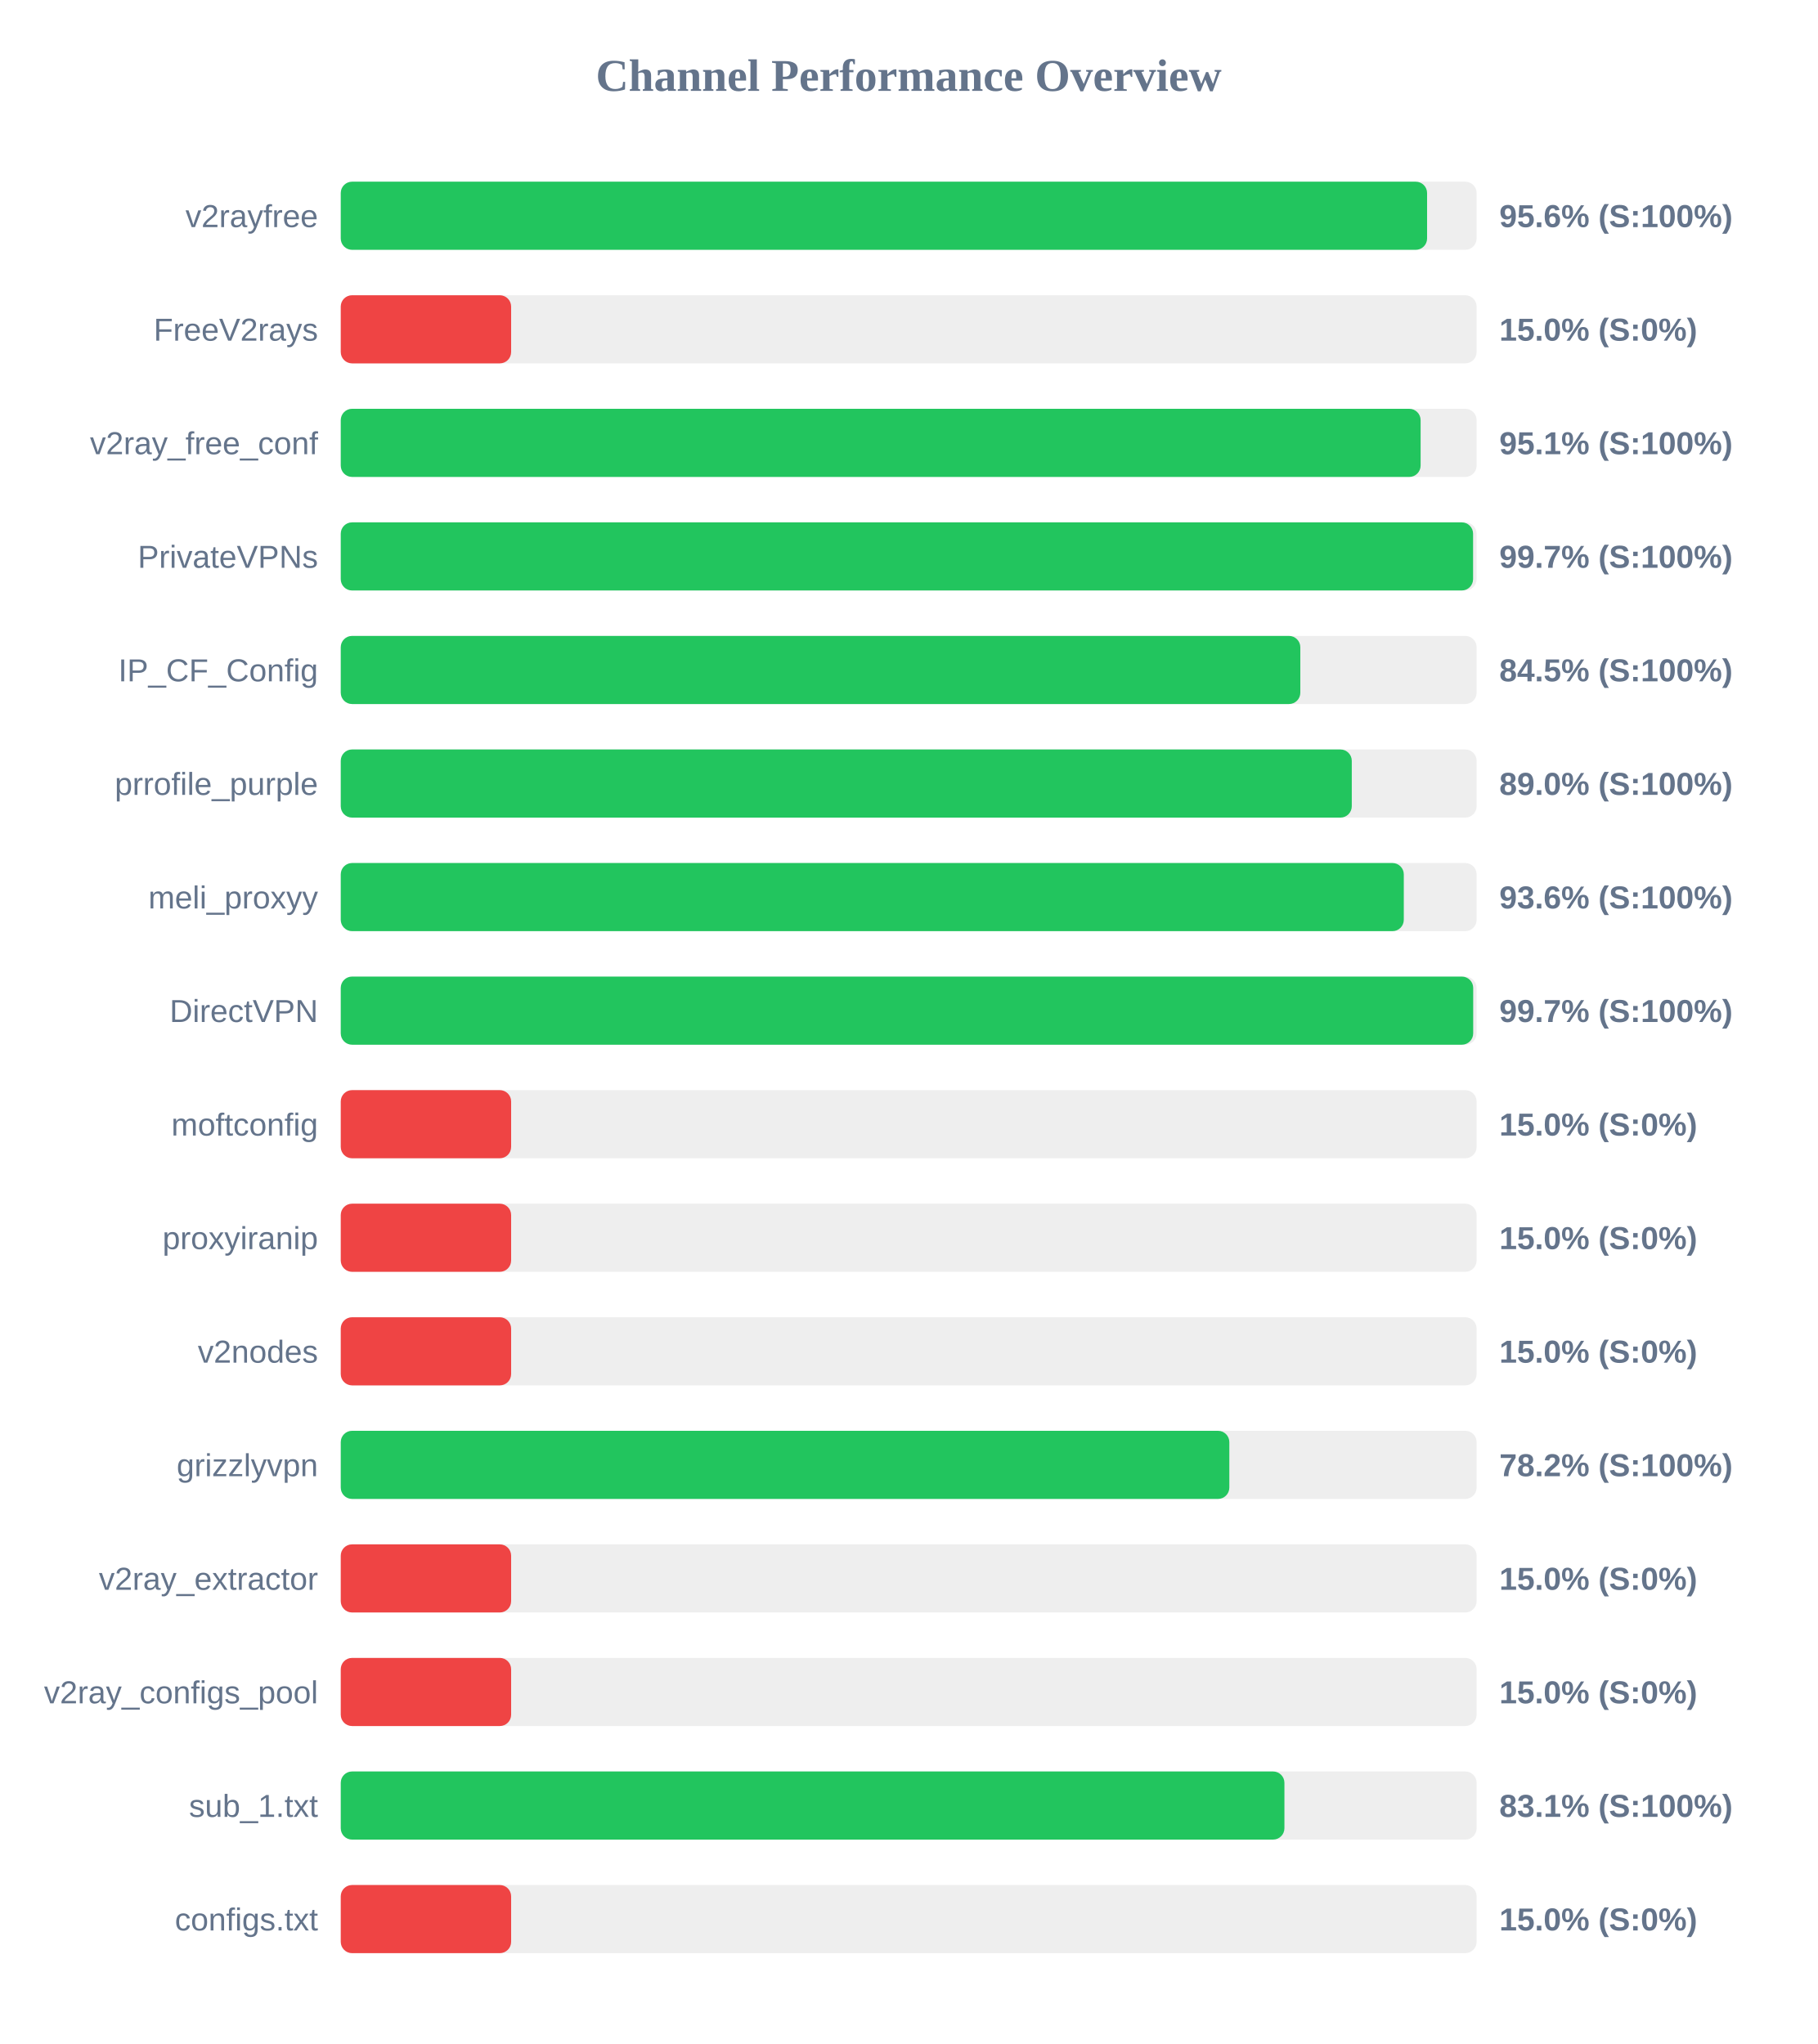
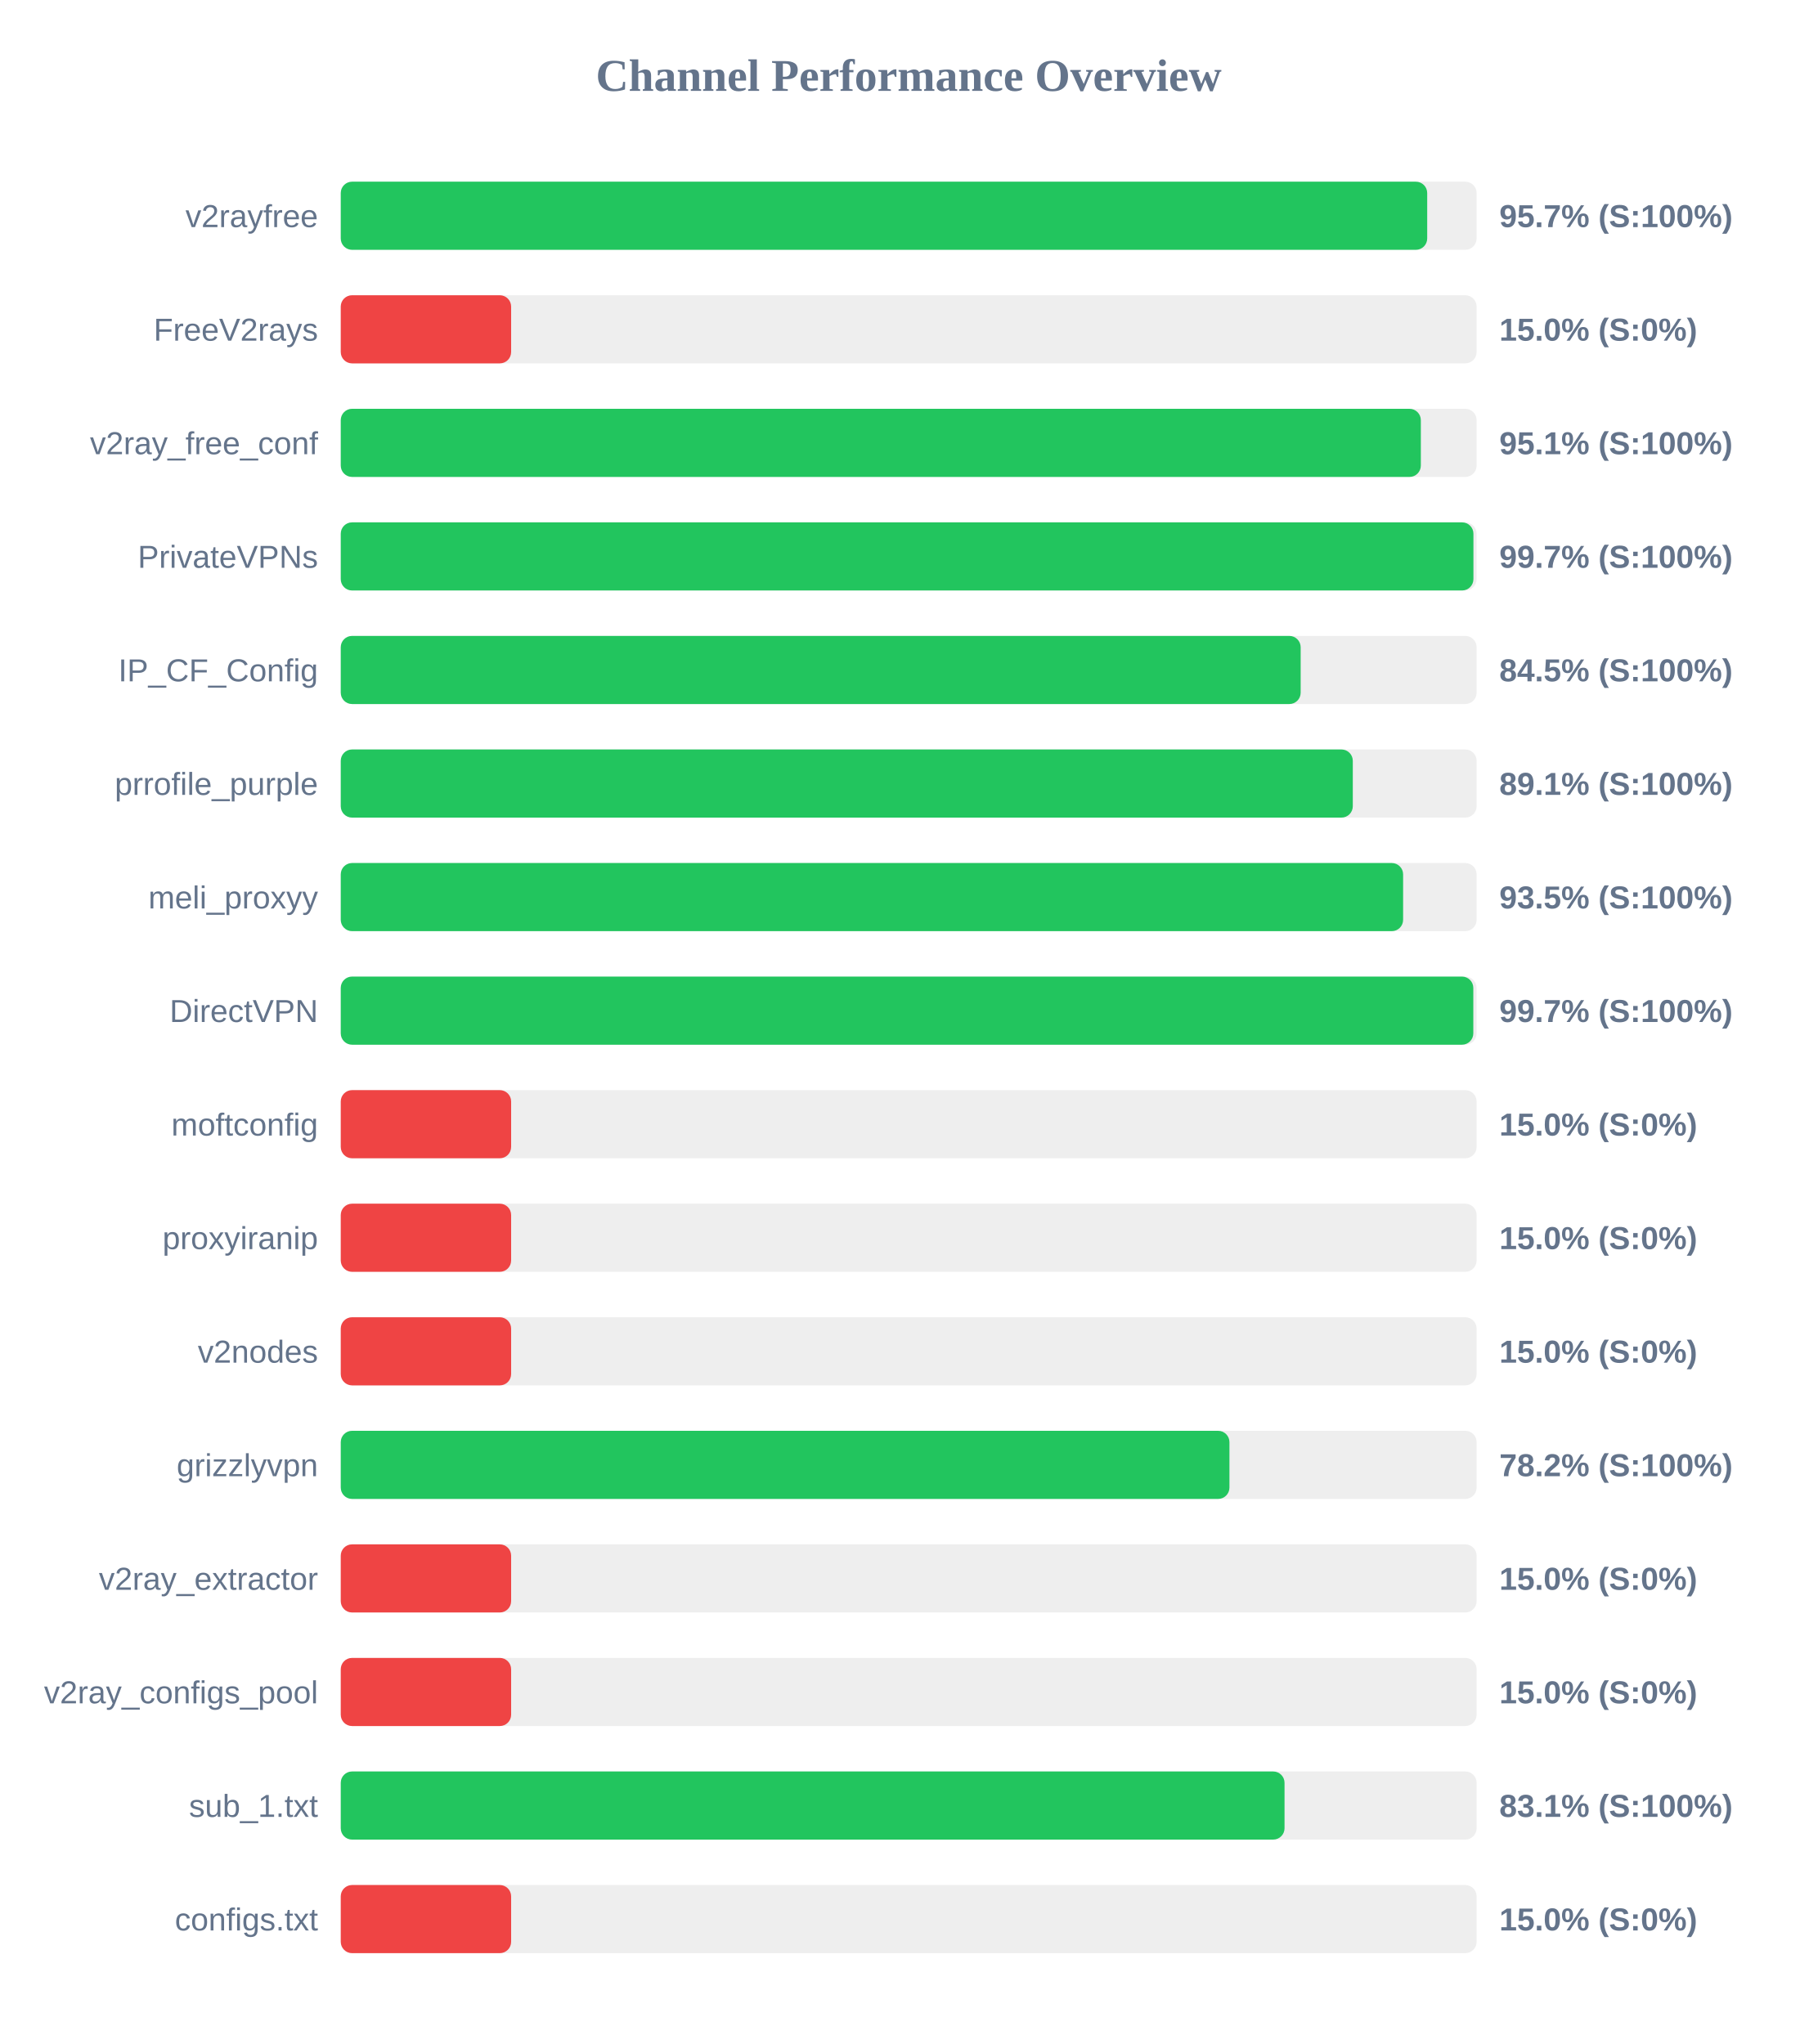
<svg xmlns="http://www.w3.org/2000/svg" width="800" height="900" version="1.1">
  <style>
        .row { font: 14px Arial; fill: #64748b; }
        .score { font: bold 14px Arial; fill: #64748b; }
    </style>
  <text x="400" y="40" text-anchor="middle" font-size="20px" font-weight="bold" fill="#64748b">Channel Performance Overview</text>
  <rect x="150" y="80" width="500" height="30" fill="#eee" rx="5" />
-   <rect x="150" y="80" width="478.2" height="30" fill="#22c55e" rx="5" />
+   <rect x="150" y="80" width="478.25" height="30" fill="#22c55e" rx="5" />
  <text x="140" y="100" text-anchor="end" class="row">v2rayfree</text>
-   <text x="660" y="100" text-anchor="start" class="score">95.6% (S:100%)</text>
+   <text x="660" y="100" text-anchor="start" class="score">95.7% (S:100%)</text>
  <rect x="150" y="130" width="500" height="30" fill="#eee" rx="5" />
  <rect x="150" y="130" width="75.0" height="30" fill="#ef4444" rx="5" />
  <text x="140" y="150" text-anchor="end" class="row">FreeV2rays</text>
  <text x="660" y="150" text-anchor="start" class="score">15.0% (S:0%)</text>
  <rect x="150" y="180" width="500" height="30" fill="#eee" rx="5" />
-   <rect x="150" y="180" width="475.35" height="30" fill="#22c55e" rx="5" />
+   <rect x="150" y="180" width="475.45" height="30" fill="#22c55e" rx="5" />
  <text x="140" y="200" text-anchor="end" class="row">v2ray_free_conf</text>
  <text x="660" y="200" text-anchor="start" class="score">95.1% (S:100%)</text>
  <rect x="150" y="230" width="500" height="30" fill="#eee" rx="5" />
-   <rect x="150" y="230" width="498.45" height="30" fill="#22c55e" rx="5" />
+   <rect x="150" y="230" width="498.6" height="30" fill="#22c55e" rx="5" />
  <text x="140" y="250" text-anchor="end" class="row">PrivateVPNs</text>
  <text x="660" y="250" text-anchor="start" class="score">99.7% (S:100%)</text>
  <rect x="150" y="280" width="500" height="30" fill="#eee" rx="5" />
-   <rect x="150" y="280" width="422.4" height="30" fill="#22c55e" rx="5" />
+   <rect x="150" y="280" width="422.55" height="30" fill="#22c55e" rx="5" />
  <text x="140" y="300" text-anchor="end" class="row">IP_CF_Config</text>
  <text x="660" y="300" text-anchor="start" class="score">84.5% (S:100%)</text>
  <rect x="150" y="330" width="500" height="30" fill="#eee" rx="5" />
-   <rect x="150" y="330" width="445.05" height="30" fill="#22c55e" rx="5" />
+   <rect x="150" y="330" width="445.5" height="30" fill="#22c55e" rx="5" />
  <text x="140" y="350" text-anchor="end" class="row">prrofile_purple</text>
-   <text x="660" y="350" text-anchor="start" class="score">89.0% (S:100%)</text>
+   <text x="660" y="350" text-anchor="start" class="score">89.1% (S:100%)</text>
  <rect x="150" y="380" width="500" height="30" fill="#eee" rx="5" />
-   <rect x="150" y="380" width="467.95" height="30" fill="#22c55e" rx="5" />
+   <rect x="150" y="380" width="467.65" height="30" fill="#22c55e" rx="5" />
  <text x="140" y="400" text-anchor="end" class="row">meli_proxyy</text>
-   <text x="660" y="400" text-anchor="start" class="score">93.6% (S:100%)</text>
+   <text x="660" y="400" text-anchor="start" class="score">93.5% (S:100%)</text>
  <rect x="150" y="430" width="500" height="30" fill="#eee" rx="5" />
-   <rect x="150" y="430" width="498.5" height="30" fill="#22c55e" rx="5" />
+   <rect x="150" y="430" width="498.55" height="30" fill="#22c55e" rx="5" />
  <text x="140" y="450" text-anchor="end" class="row">DirectVPN</text>
  <text x="660" y="450" text-anchor="start" class="score">99.7% (S:100%)</text>
  <rect x="150" y="480" width="500" height="30" fill="#eee" rx="5" />
  <rect x="150" y="480" width="75.0" height="30" fill="#ef4444" rx="5" />
  <text x="140" y="500" text-anchor="end" class="row">moftconfig</text>
  <text x="660" y="500" text-anchor="start" class="score">15.0% (S:0%)</text>
  <rect x="150" y="530" width="500" height="30" fill="#eee" rx="5" />
  <rect x="150" y="530" width="75.0" height="30" fill="#ef4444" rx="5" />
  <text x="140" y="550" text-anchor="end" class="row">proxyiranip</text>
  <text x="660" y="550" text-anchor="start" class="score">15.0% (S:0%)</text>
  <rect x="150" y="580" width="500" height="30" fill="#eee" rx="5" />
  <rect x="150" y="580" width="75.0" height="30" fill="#ef4444" rx="5" />
  <text x="140" y="600" text-anchor="end" class="row">v2nodes</text>
  <text x="660" y="600" text-anchor="start" class="score">15.0% (S:0%)</text>
  <rect x="150" y="630" width="500" height="30" fill="#eee" rx="5" />
-   <rect x="150" y="630" width="391.15" height="30" fill="#22c55e" rx="5" />
+   <rect x="150" y="630" width="391.2" height="30" fill="#22c55e" rx="5" />
  <text x="140" y="650" text-anchor="end" class="row">grizzlyvpn</text>
  <text x="660" y="650" text-anchor="start" class="score">78.2% (S:100%)</text>
  <rect x="150" y="680" width="500" height="30" fill="#eee" rx="5" />
  <rect x="150" y="680" width="75.0" height="30" fill="#ef4444" rx="5" />
  <text x="140" y="700" text-anchor="end" class="row">v2ray_extractor</text>
  <text x="660" y="700" text-anchor="start" class="score">15.0% (S:0%)</text>
  <rect x="150" y="730" width="500" height="30" fill="#eee" rx="5" />
  <rect x="150" y="730" width="75.0" height="30" fill="#ef4444" rx="5" />
  <text x="140" y="750" text-anchor="end" class="row">v2ray_configs_pool</text>
  <text x="660" y="750" text-anchor="start" class="score">15.0% (S:0%)</text>
  <rect x="150" y="780" width="500" height="30" fill="#eee" rx="5" />
-   <rect x="150" y="780" width="415.4" height="30" fill="#22c55e" rx="5" />
+   <rect x="150" y="780" width="415.45" height="30" fill="#22c55e" rx="5" />
  <text x="140" y="800" text-anchor="end" class="row">sub_1.txt</text>
  <text x="660" y="800" text-anchor="start" class="score">83.1% (S:100%)</text>
  <rect x="150" y="830" width="500" height="30" fill="#eee" rx="5" />
  <rect x="150" y="830" width="75.0" height="30" fill="#ef4444" rx="5" />
  <text x="140" y="850" text-anchor="end" class="row">configs.txt</text>
  <text x="660" y="850" text-anchor="start" class="score">15.0% (S:0%)</text>
</svg>
